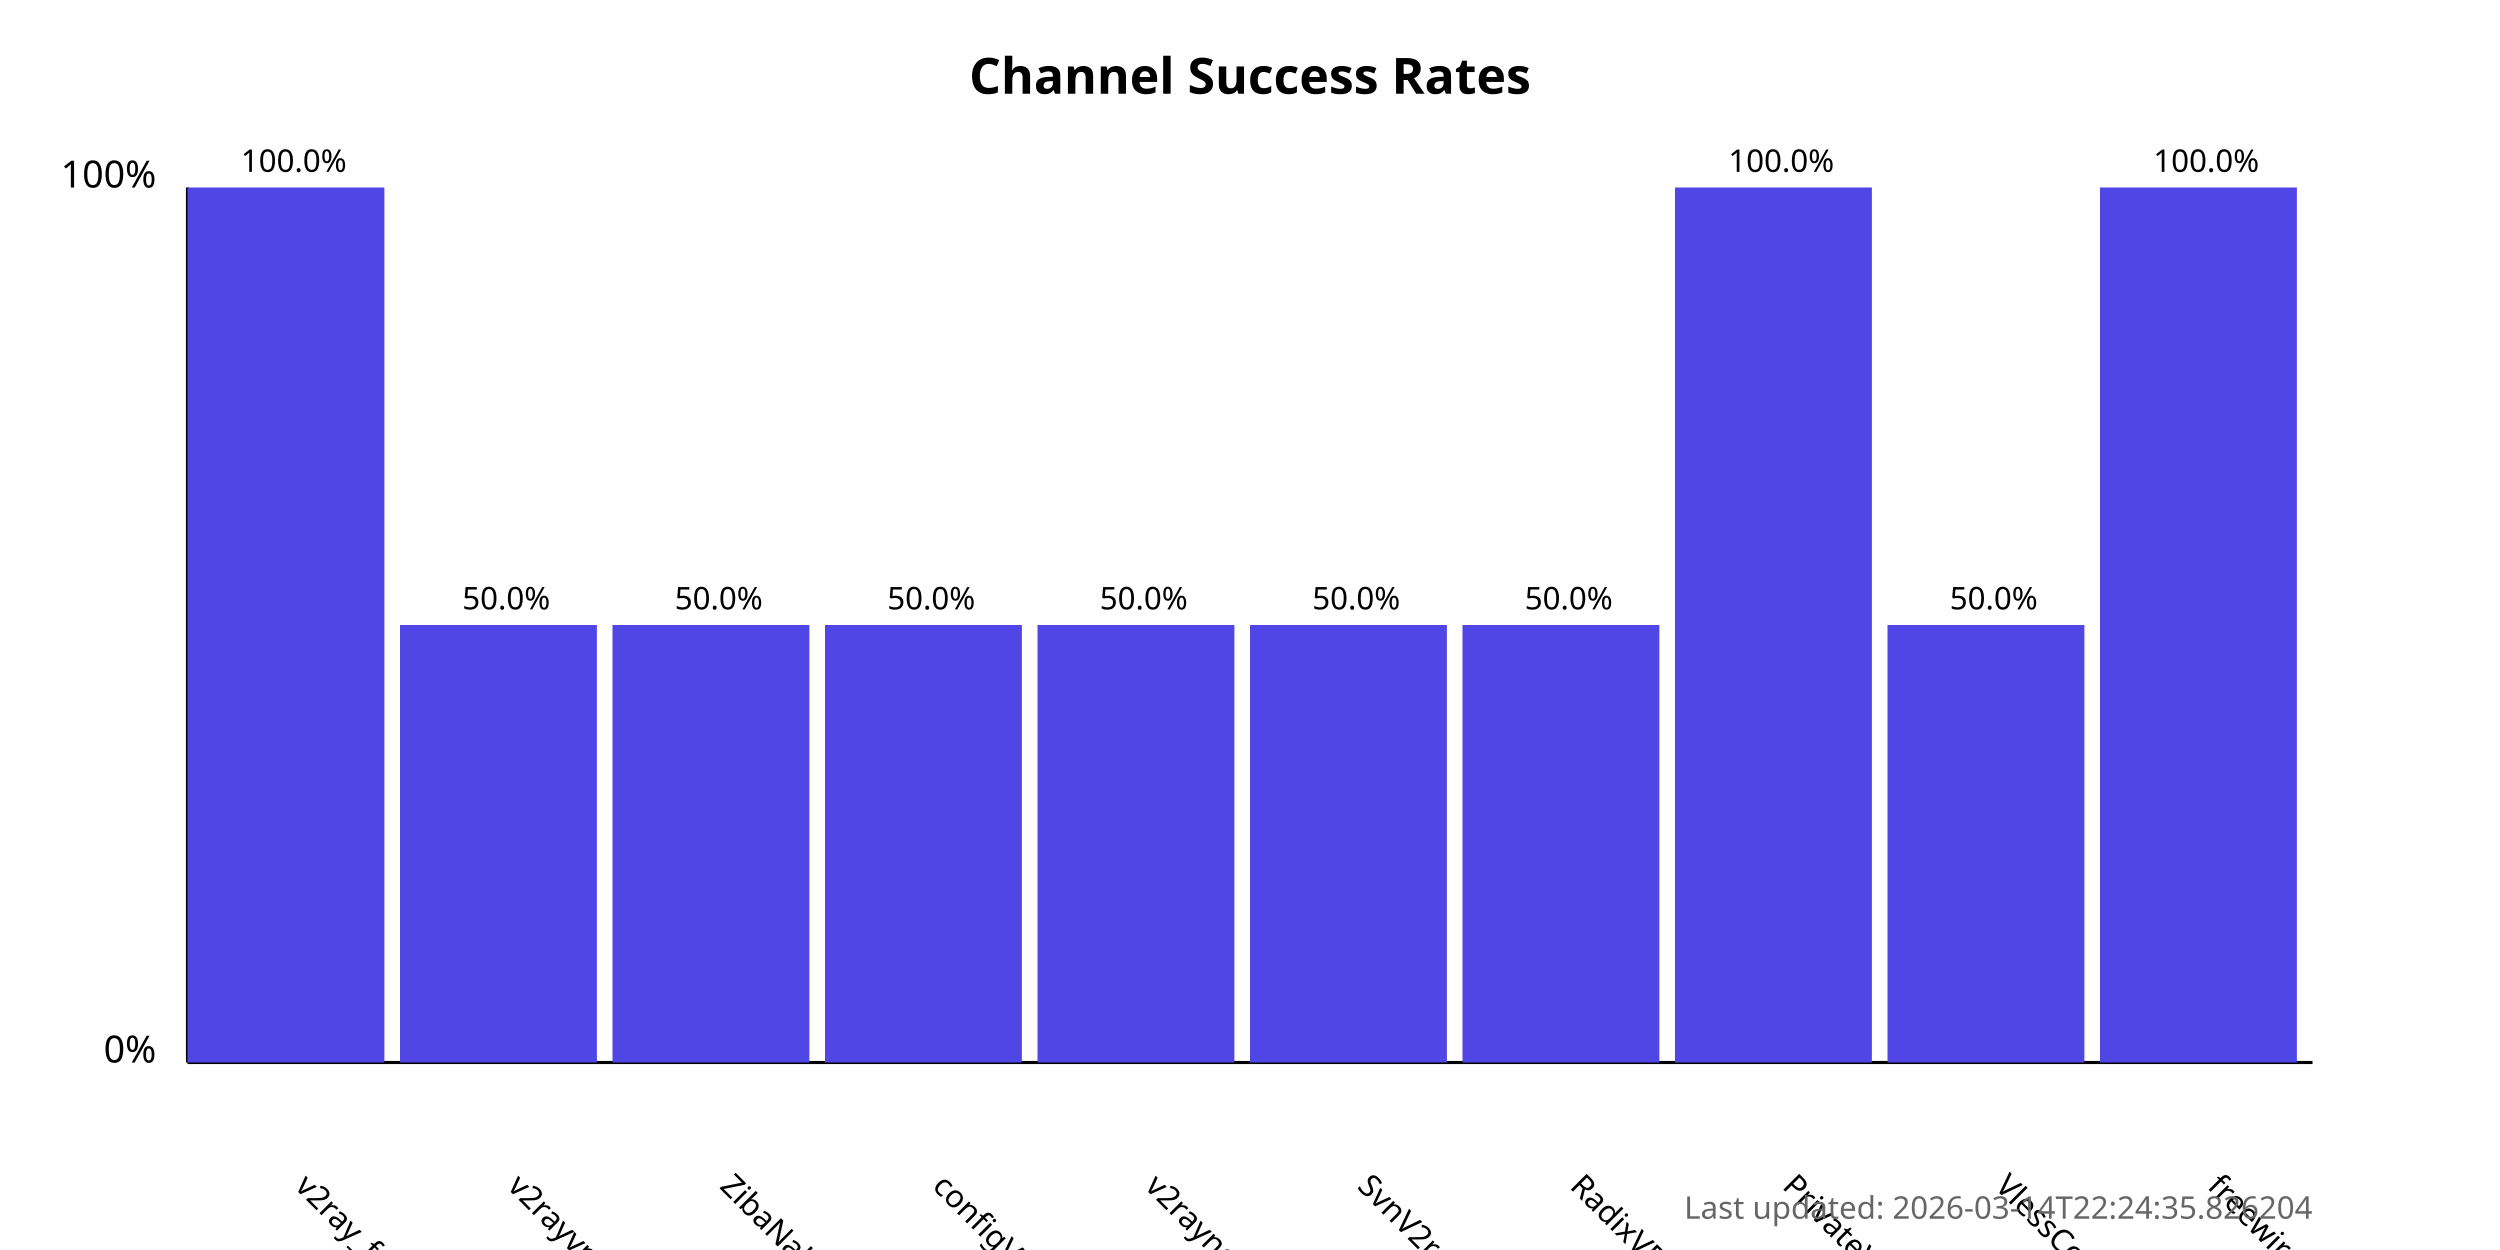
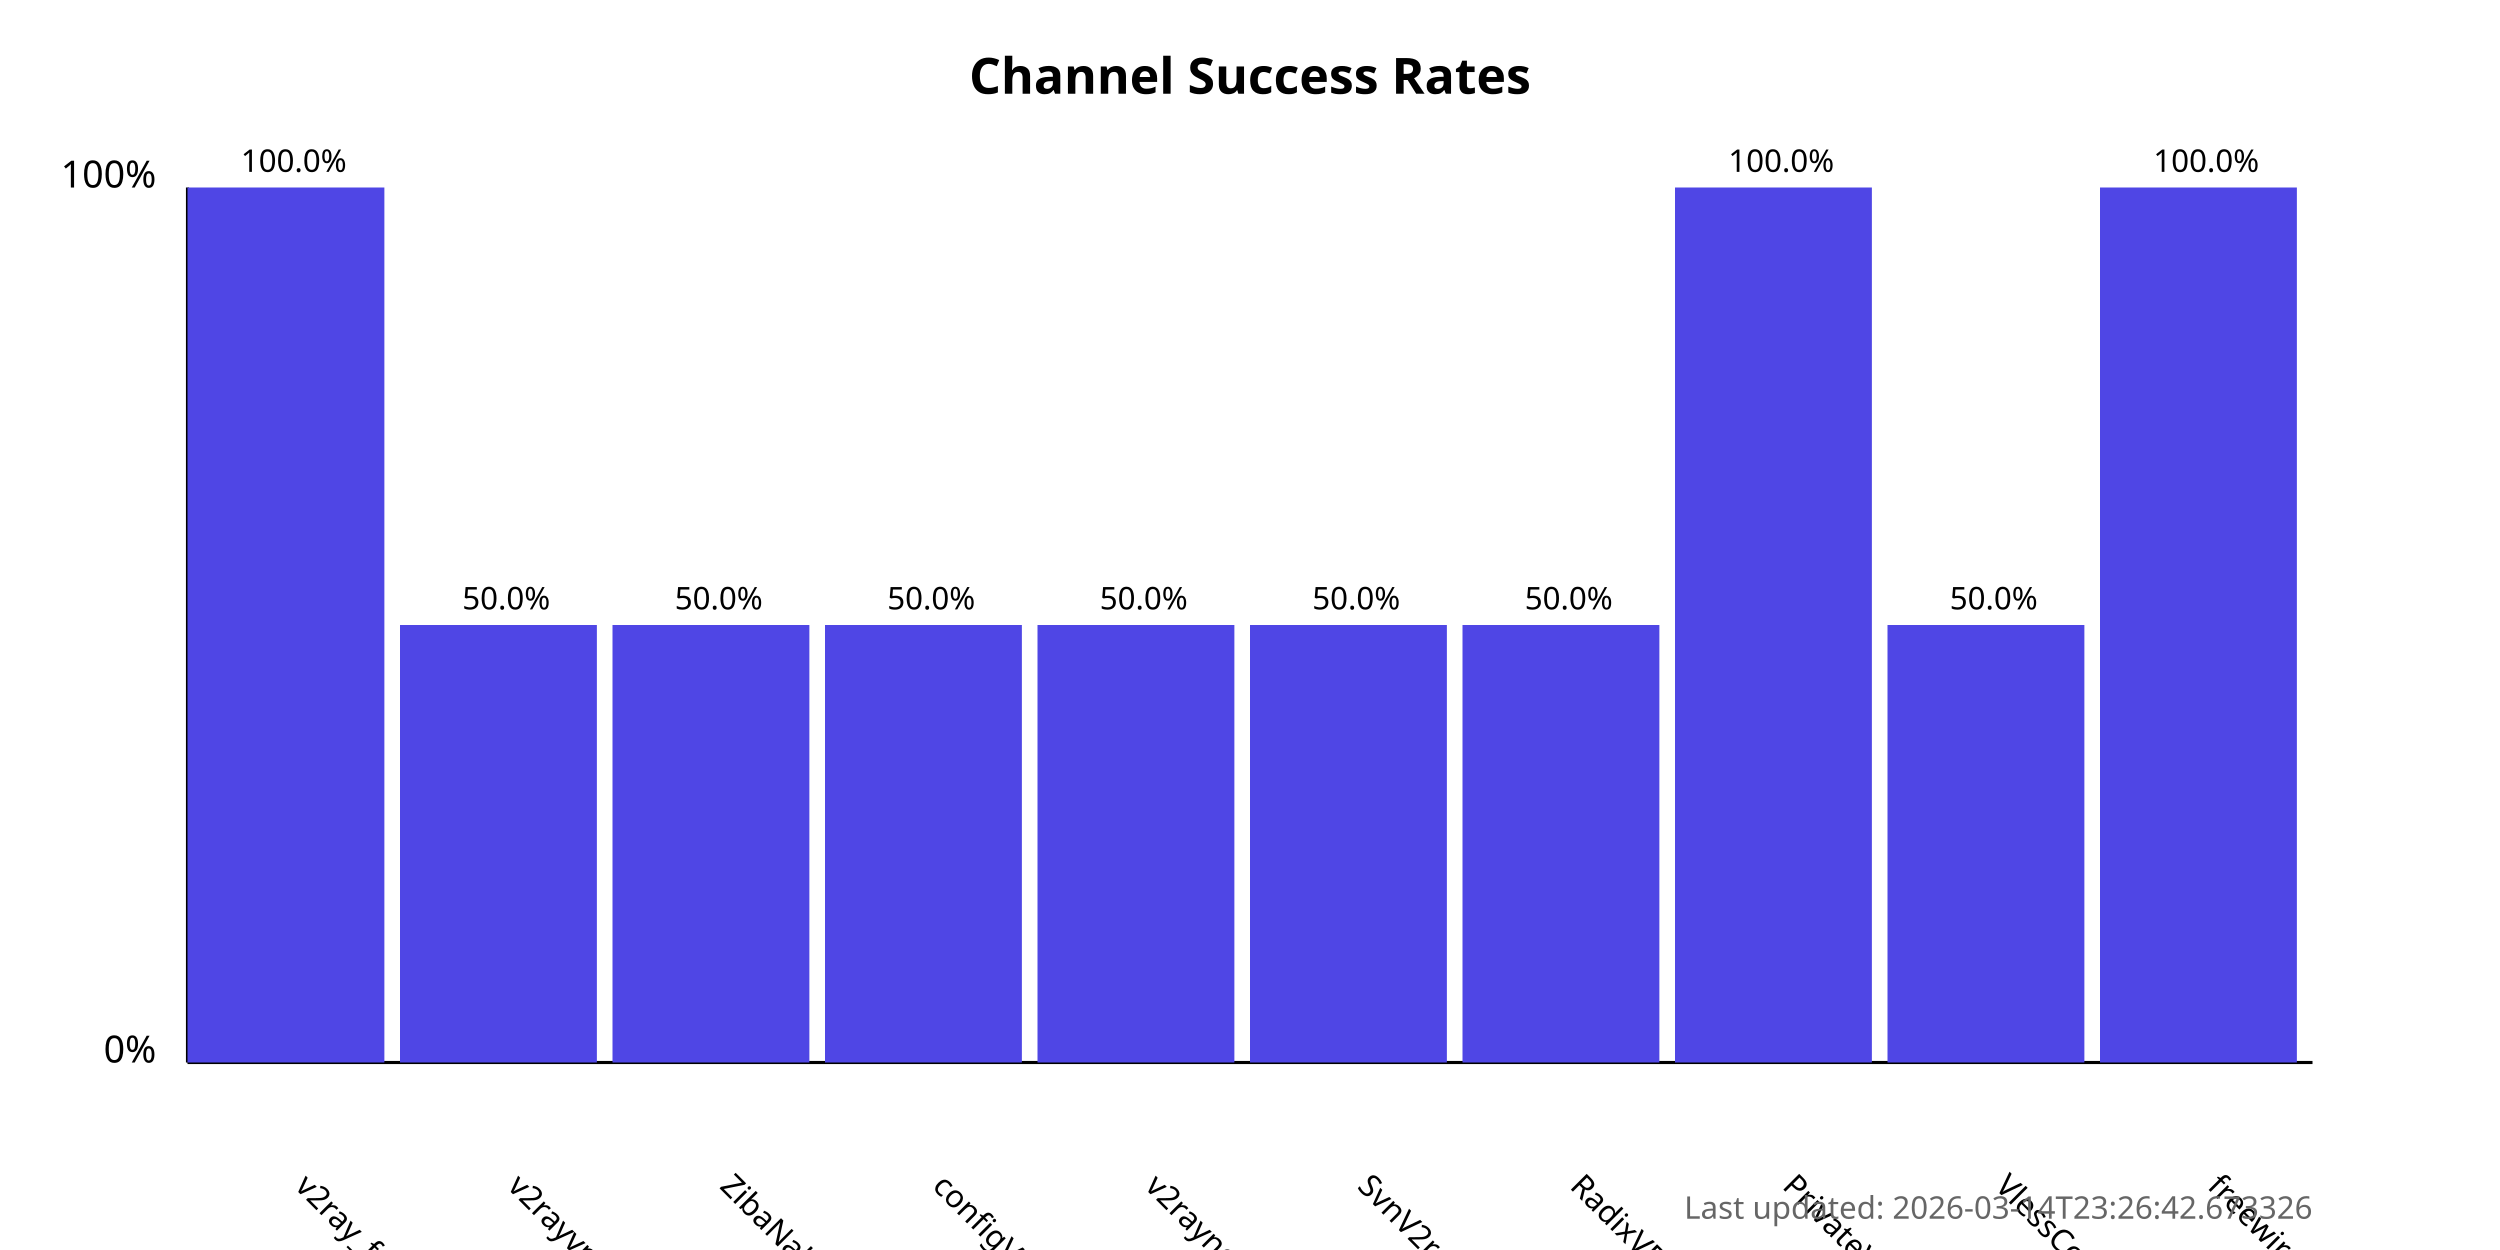
<svg xmlns="http://www.w3.org/2000/svg" width="800" height="400">
  <style>
            .chart-title { font: bold 16px sans-serif; }
            .axis-label { font: 12px sans-serif; }
            .tick-label { font: 10px sans-serif; }
            .bar { fill: #4f46e5; }
            .bar:hover { fill: #6366f1; }
            .timestamp { font: 10px sans-serif; fill: #666; }
        </style>
  <text x="400.0" y="30" text-anchor="middle" class="chart-title">
            Channel Success Rates
        </text>
  <line x1="60" y1="340" x2="60" y2="60" stroke="black" stroke-width="1" />
  <line x1="60" y1="340" x2="740" y2="340" stroke="black" stroke-width="1" />
  <text x="50" y="340" text-anchor="end" class="axis-label">0%</text>
  <text x="50" y="60" text-anchor="end" class="axis-label">100%</text>
  <g>
    <rect x="60" y="60.0" width="63.0" height="280.0" class="bar" />
    <text x="94.0" y="380" transform="rotate(45, 94.0, 380)" text-anchor="start" class="tick-label">
                v2ray_free_conf
            </text>
    <text x="94.0" y="55.0" text-anchor="middle" class="tick-label">
                100.0%
            </text>
  </g>
  <g>
    <rect x="128.0" y="200.0" width="63.0" height="140.0" class="bar" />
    <text x="162.0" y="380" transform="rotate(45, 162.0, 380)" text-anchor="start" class="tick-label">
                v2rayvpno
            </text>
    <text x="162.0" y="195.0" text-anchor="middle" class="tick-label">
                50.0%
            </text>
  </g>
  <g>
    <rect x="196.0" y="200.0" width="63.0" height="140.0" class="bar" />
    <text x="230.0" y="380" transform="rotate(45, 230.0, 380)" text-anchor="start" class="tick-label">
                ZibaNabz
            </text>
    <text x="230.0" y="195.0" text-anchor="middle" class="tick-label">
                50.0%
            </text>
  </g>
  <g>
    <rect x="264.0" y="200.0" width="63.0" height="140.0" class="bar" />
    <text x="298.0" y="380" transform="rotate(45, 298.0, 380)" text-anchor="start" class="tick-label">
                configV2rayForFree
            </text>
    <text x="298.0" y="195.0" text-anchor="middle" class="tick-label">
                50.0%
            </text>
  </g>
  <g>
    <rect x="332.0" y="200.0" width="63.0" height="140.0" class="bar" />
    <text x="366.0" y="380" transform="rotate(45, 366.0, 380)" text-anchor="start" class="tick-label">
                v2rayngvpn
            </text>
    <text x="366.0" y="195.0" text-anchor="middle" class="tick-label">
                50.0%
            </text>
  </g>
  <g>
    <rect x="400.0" y="200.0" width="63.0" height="140.0" class="bar" />
    <text x="434.0" y="380" transform="rotate(45, 434.0, 380)" text-anchor="start" class="tick-label">
                SvnV2ray
            </text>
    <text x="434.0" y="195.0" text-anchor="middle" class="tick-label">
                50.0%
            </text>
  </g>
  <g>
    <rect x="468.0" y="200.0" width="63.0" height="140.0" class="bar" />
    <text x="502.0" y="380" transform="rotate(45, 502.0, 380)" text-anchor="start" class="tick-label">
                RadixVPN
            </text>
    <text x="502.0" y="195.0" text-anchor="middle" class="tick-label">
                50.0%
            </text>
  </g>
  <g>
    <rect x="536.0" y="60.0" width="63.0" height="280.0" class="bar" />
    <text x="570.0" y="380" transform="rotate(45, 570.0, 380)" text-anchor="start" class="tick-label">
                PrivateVPNs
            </text>
    <text x="570.0" y="55.0" text-anchor="middle" class="tick-label">
                100.0%
            </text>
  </g>
  <g>
    <rect x="604.0" y="200.0" width="63.0" height="140.0" class="bar" />
    <text x="638.0" y="380" transform="rotate(45, 638.0, 380)" text-anchor="start" class="tick-label">
                VlessConfig
            </text>
    <text x="638.0" y="195.0" text-anchor="middle" class="tick-label">
                50.0%
            </text>
  </g>
  <g>
    <rect x="672.0" y="60.0" width="63.0" height="280.0" class="bar" />
    <text x="706.0" y="380" transform="rotate(45, 706.0, 380)" text-anchor="start" class="tick-label">
                freewireguard
            </text>
    <text x="706.0" y="55.0" text-anchor="middle" class="tick-label">
                100.0%
            </text>
  </g>
  <text x="740" y="390" text-anchor="end" class="timestamp">
-             Last updated: 2026-03-14T22:24:35.826204
+             Last updated: 2026-03-14T23:26:42.673326
        </text>
</svg>
